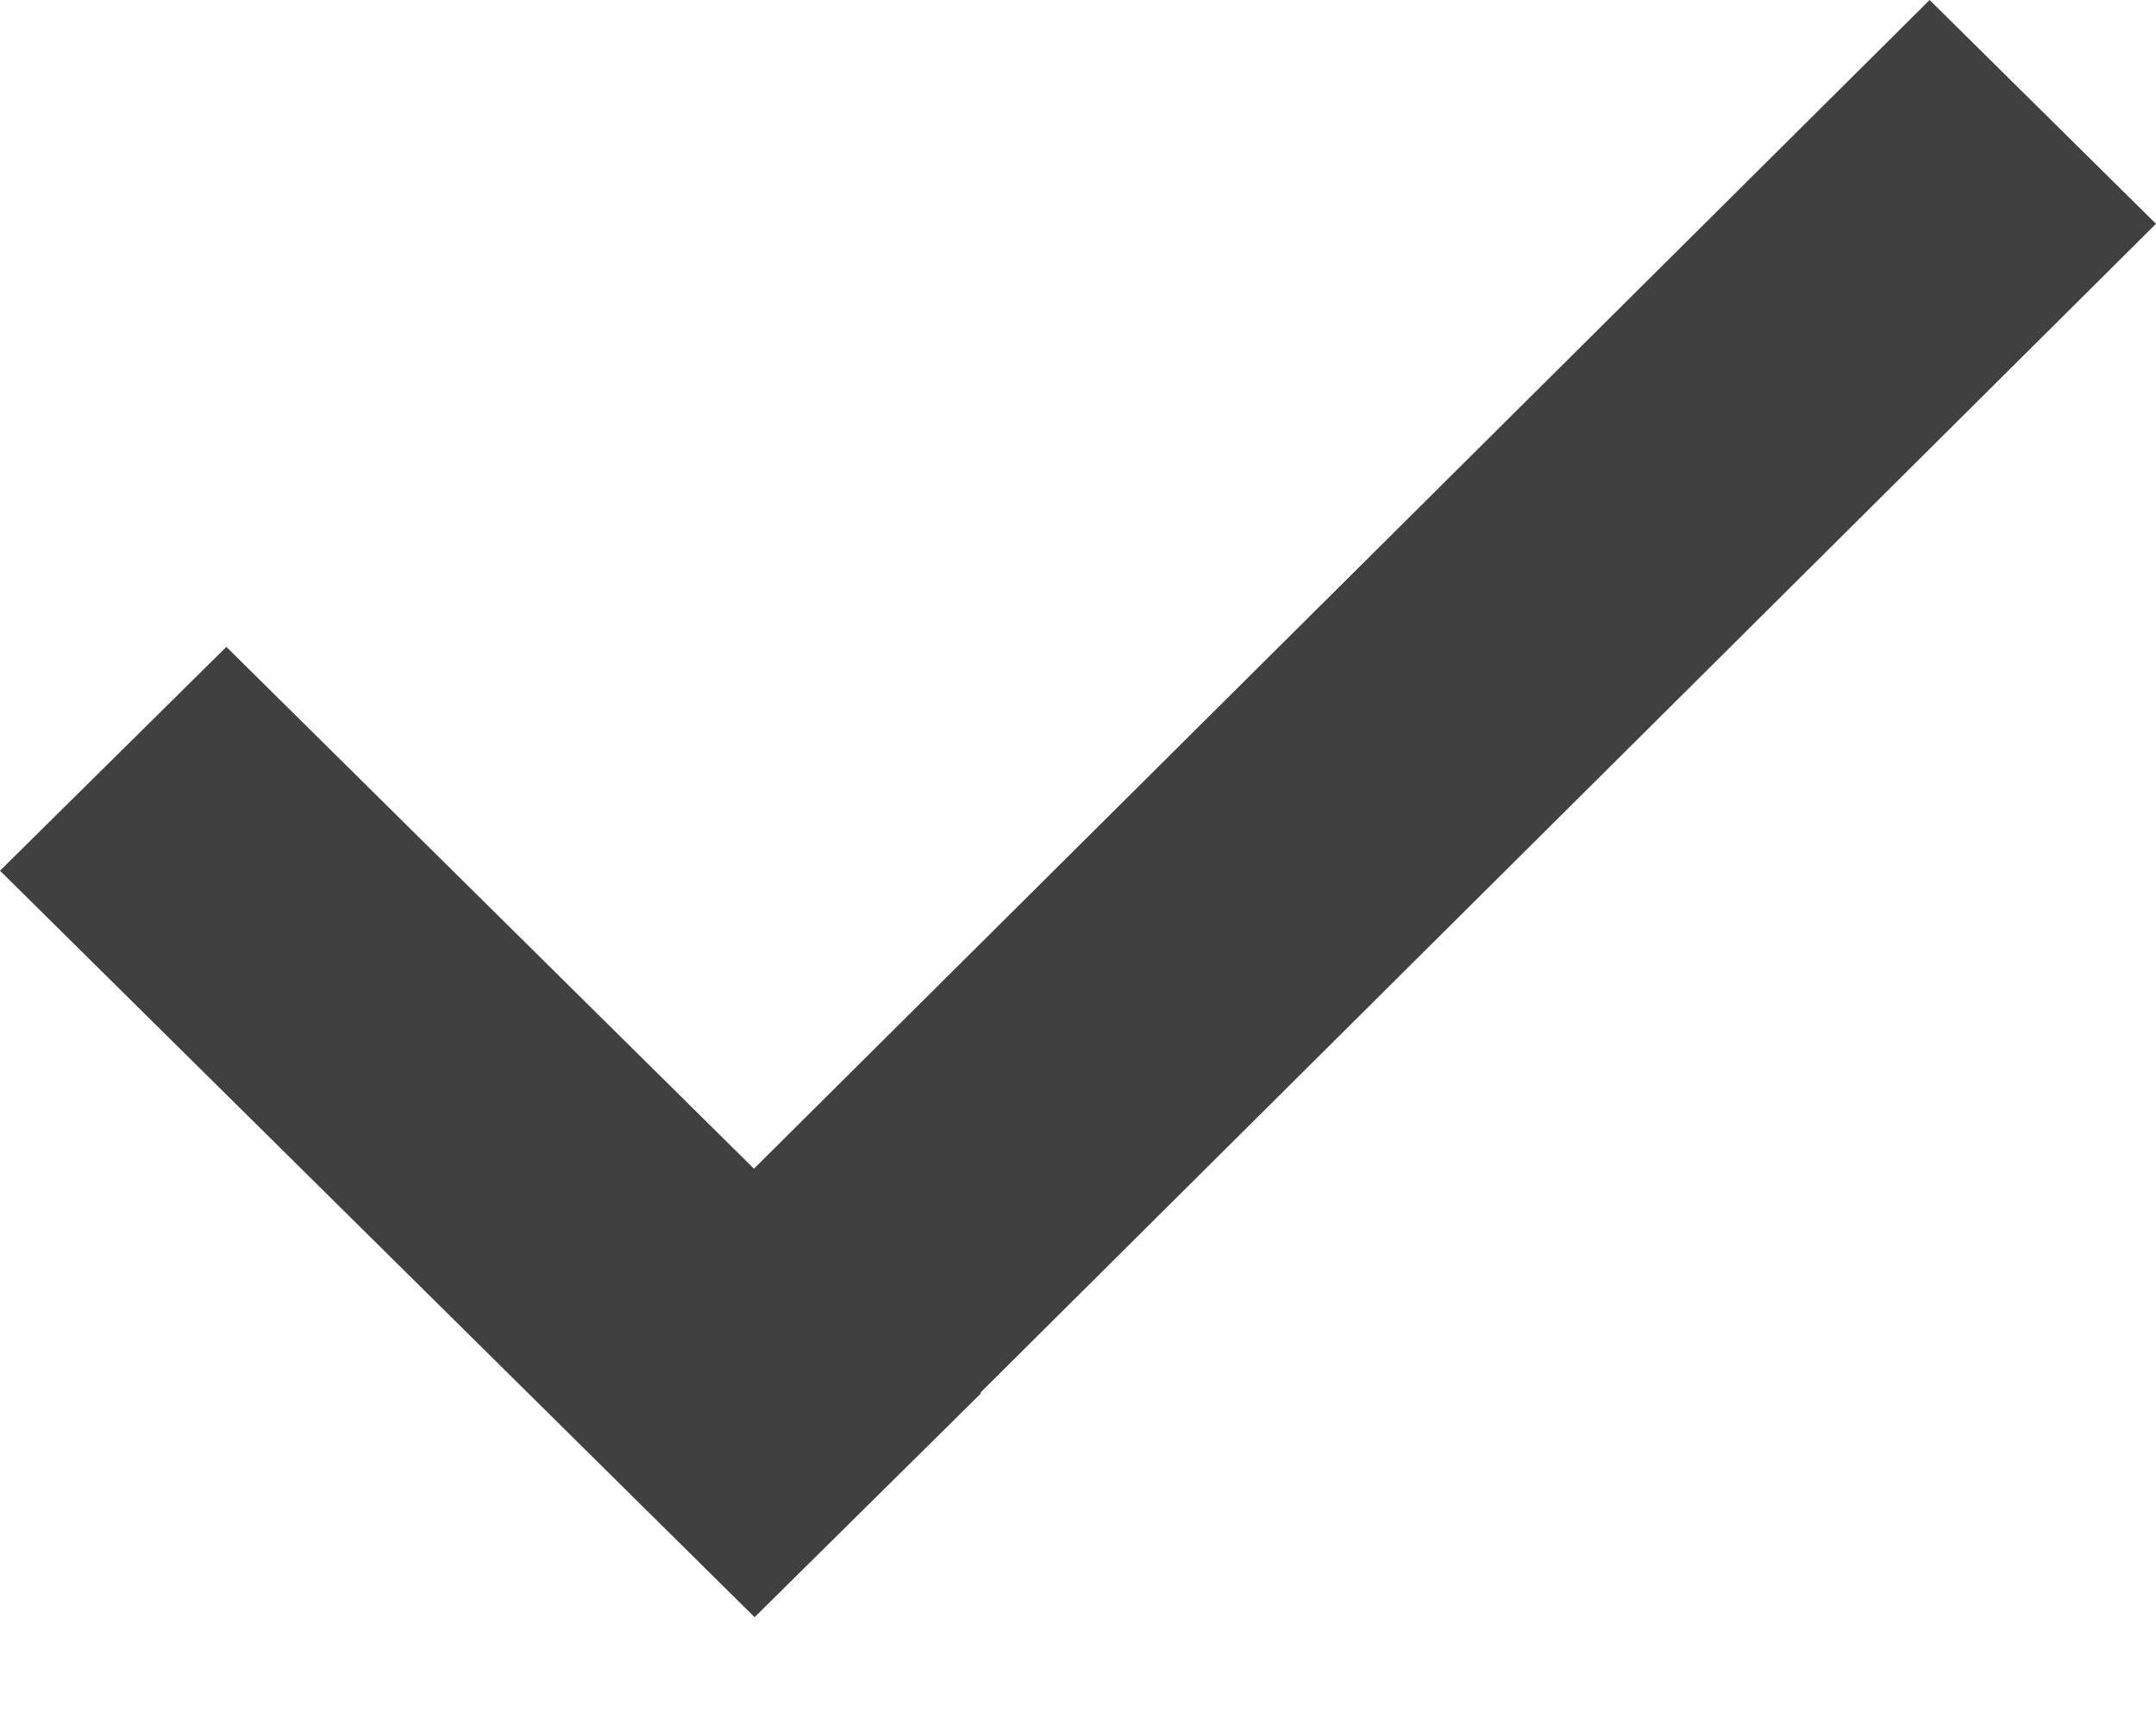
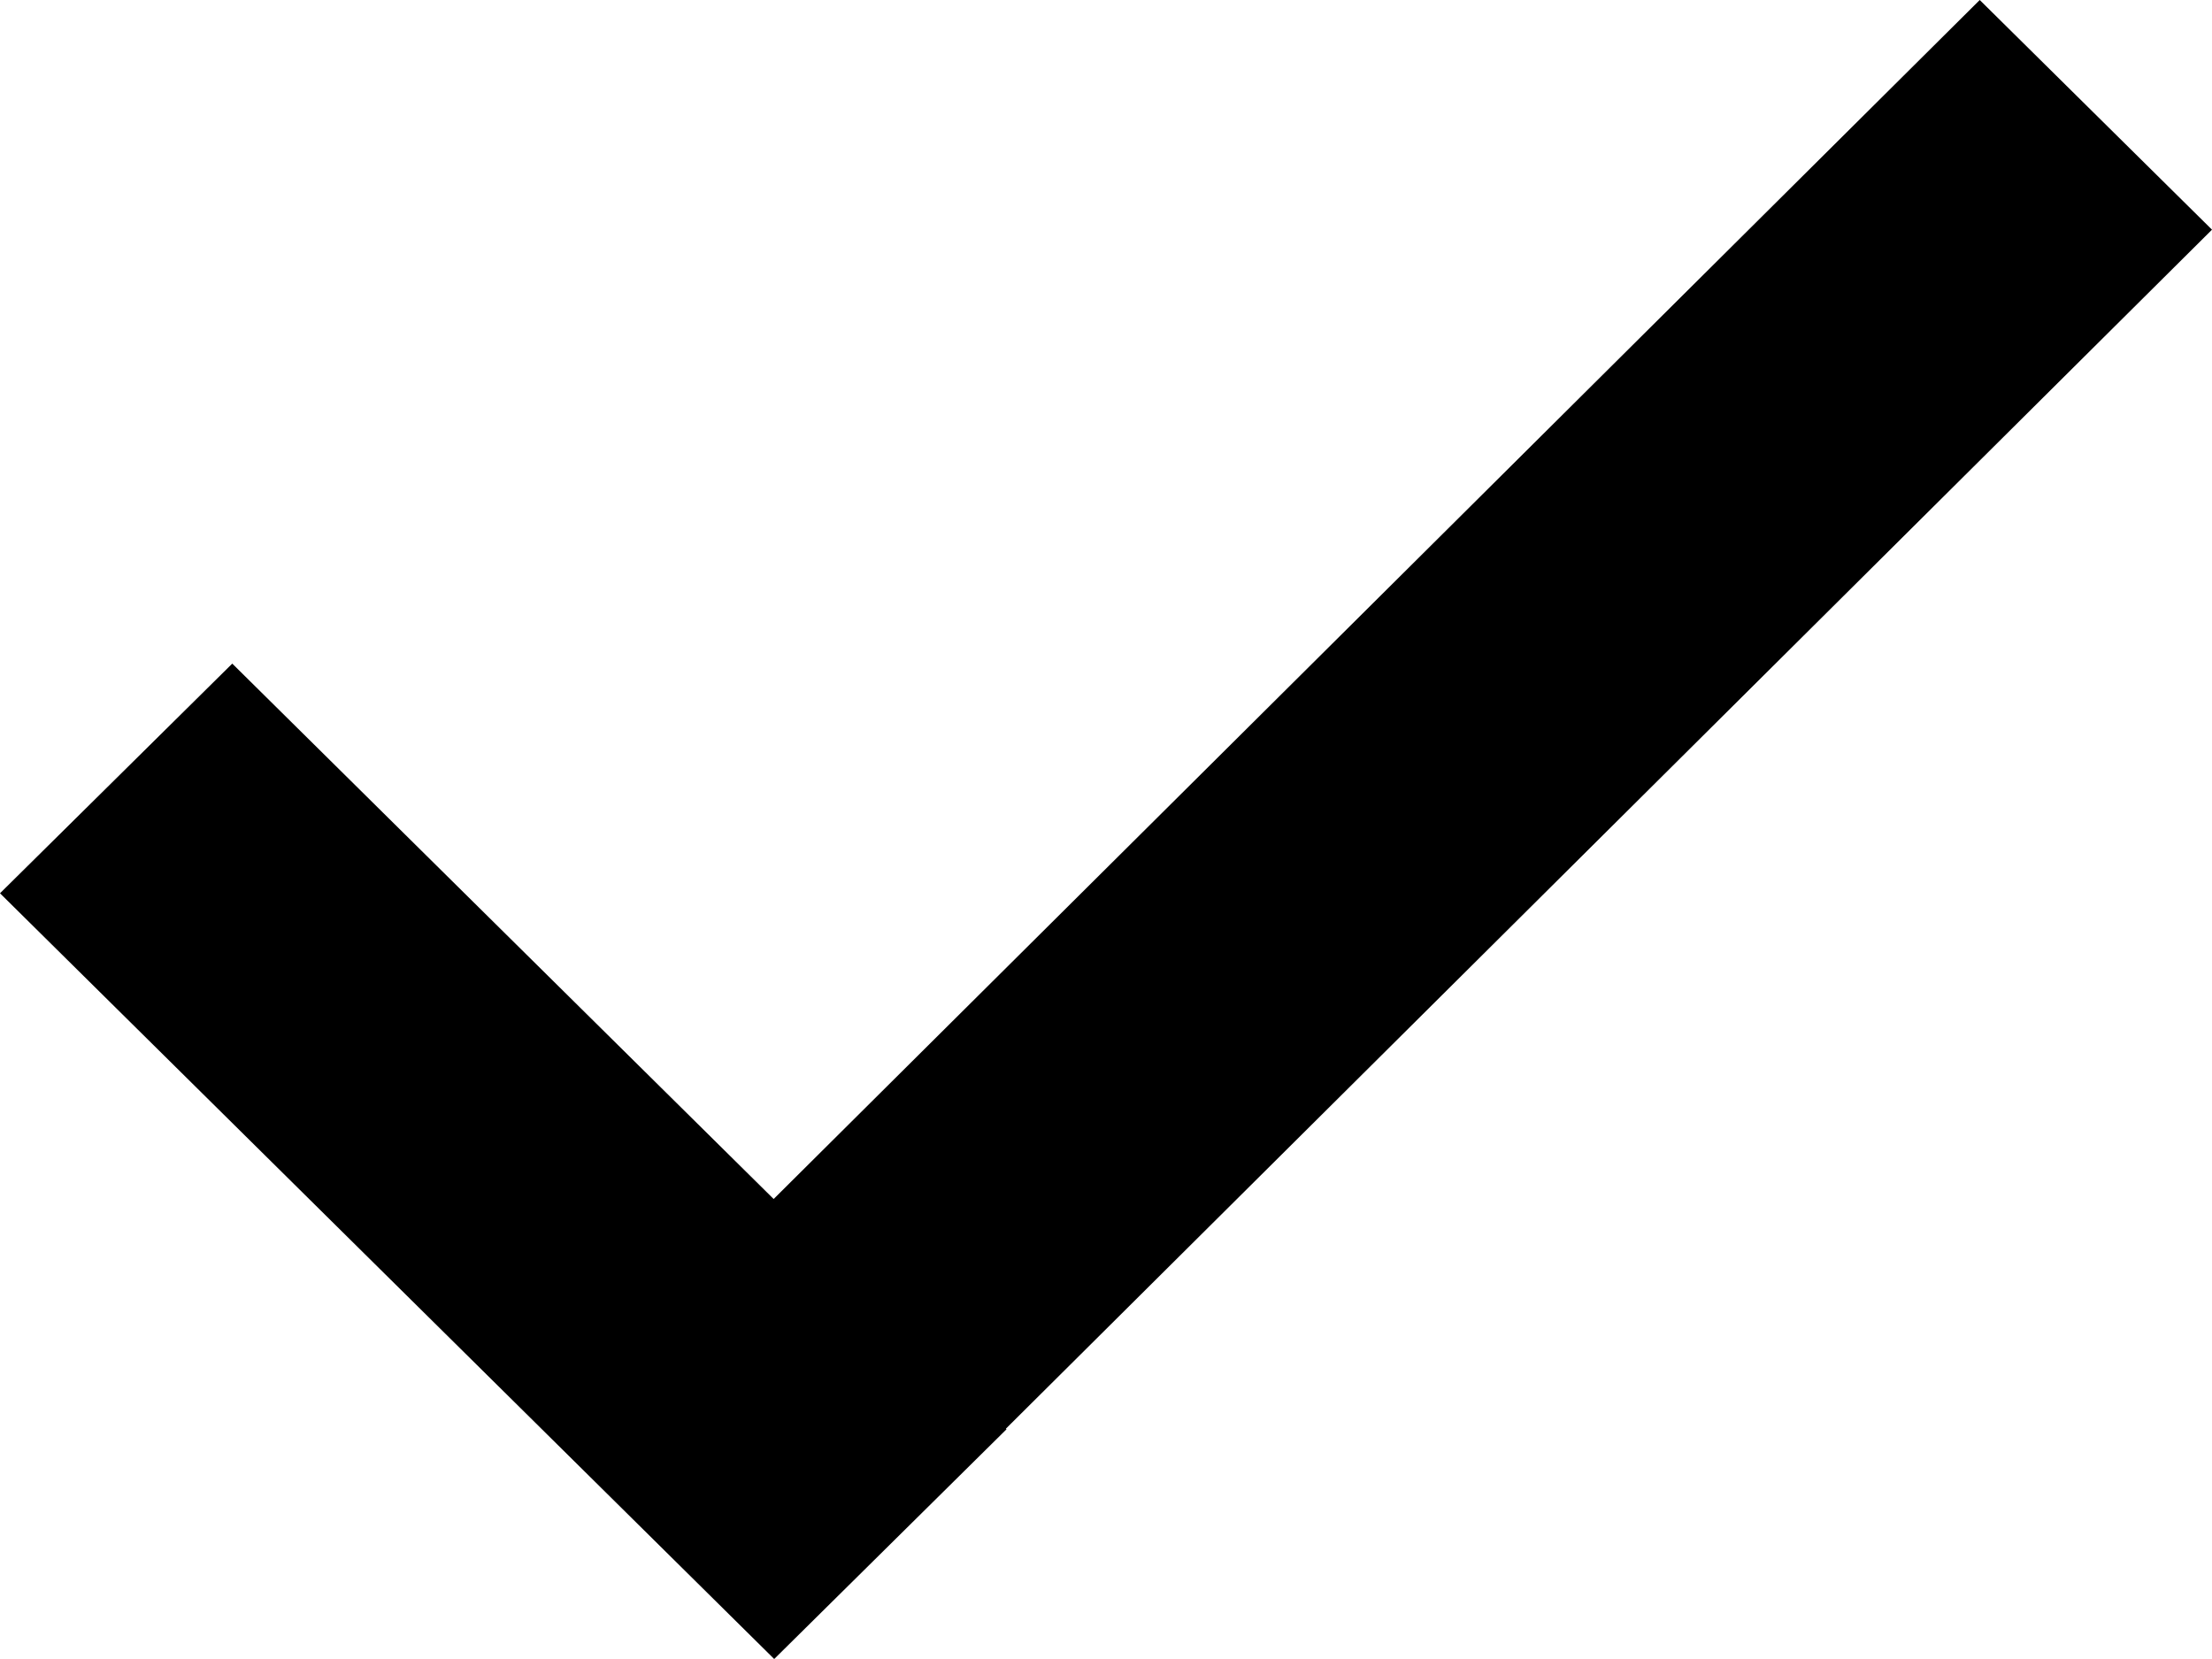
- <svg xmlns="http://www.w3.org/2000/svg" width="10px" height="8px" viewBox="0 0 10 8" version="1.1">
-   <g id="Icons" stroke="none" stroke-width="1" fill="none" fill-rule="evenodd">
-     <g id="Icon/Yes" transform="translate(-1, -2)" fill="#404040">
-       <path d="M5.547,3.041 L11,8.462 L9.95,9.5 L4.497,4.08 L2.05,6.5 L1,5.462 L4.5,2 L5.55,3.038 L5.547,3.041 Z" id="Arrow" transform="translate(6, 5.75) scale(1, -1) translate(-6, -5.75) " />
-     </g>
-   </g>
+ <svg xmlns="http://www.w3.org/2000/svg" width="24px" height="18px" viewBox="0 0 24 18" version="1.1">
+   <polygon transform="translate(12, 9) scale(-1, 1) rotate(-180) translate(-12, -9) " points="10.914 2.499 24 15.508 21.48 18 8.394 4.991 2.52 10.8 0 8.308 8.4 0 10.92 2.492" />
</svg>
